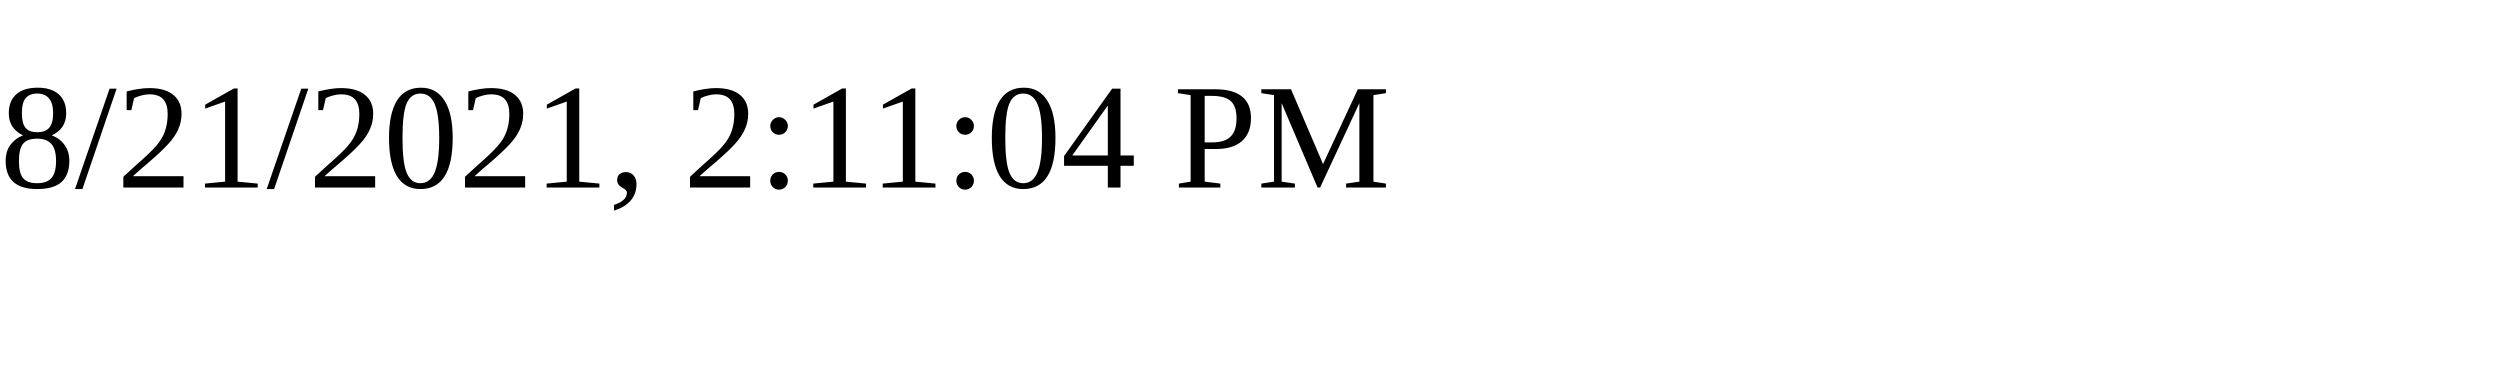
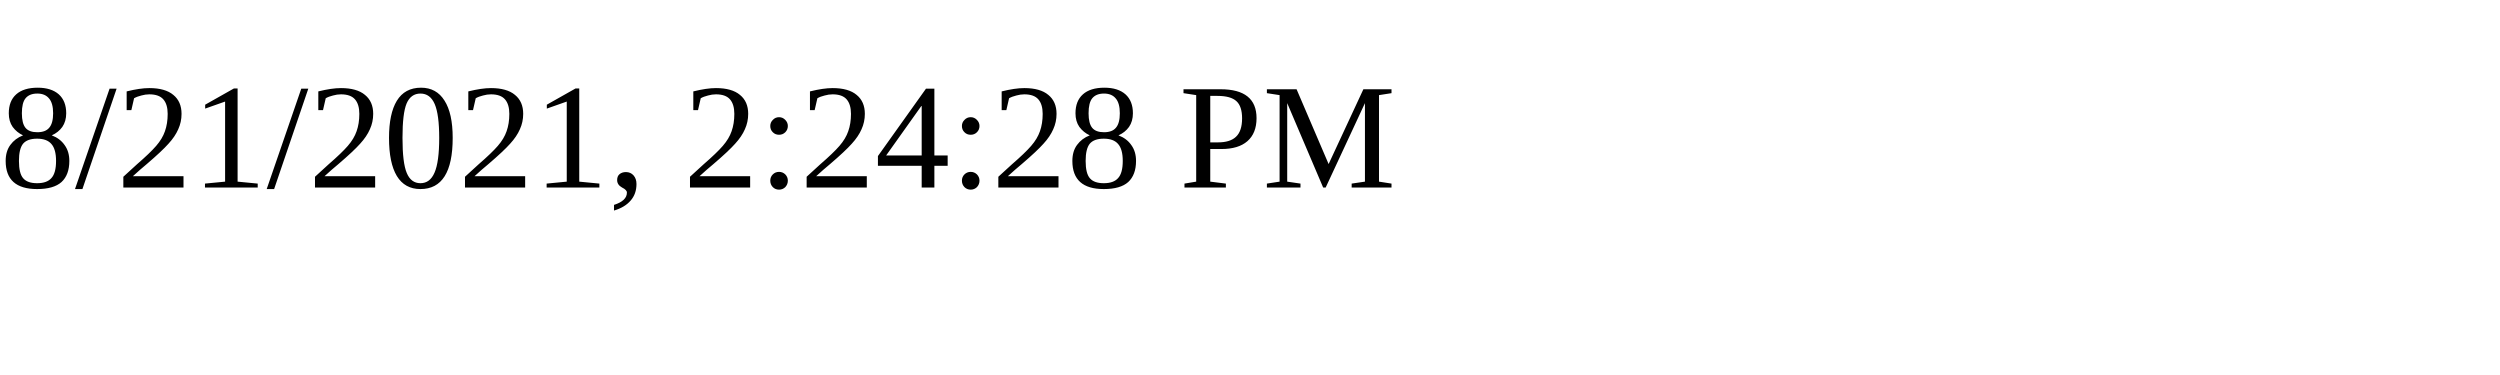
<svg xmlns="http://www.w3.org/2000/svg" height="30" width="200">
-   <text x="0" y="15">8/21/2021, 2:11:04 PM</text>
+   <text x="0" y="15">8/21/2021, 2:24:28 PM</text>
</svg>
